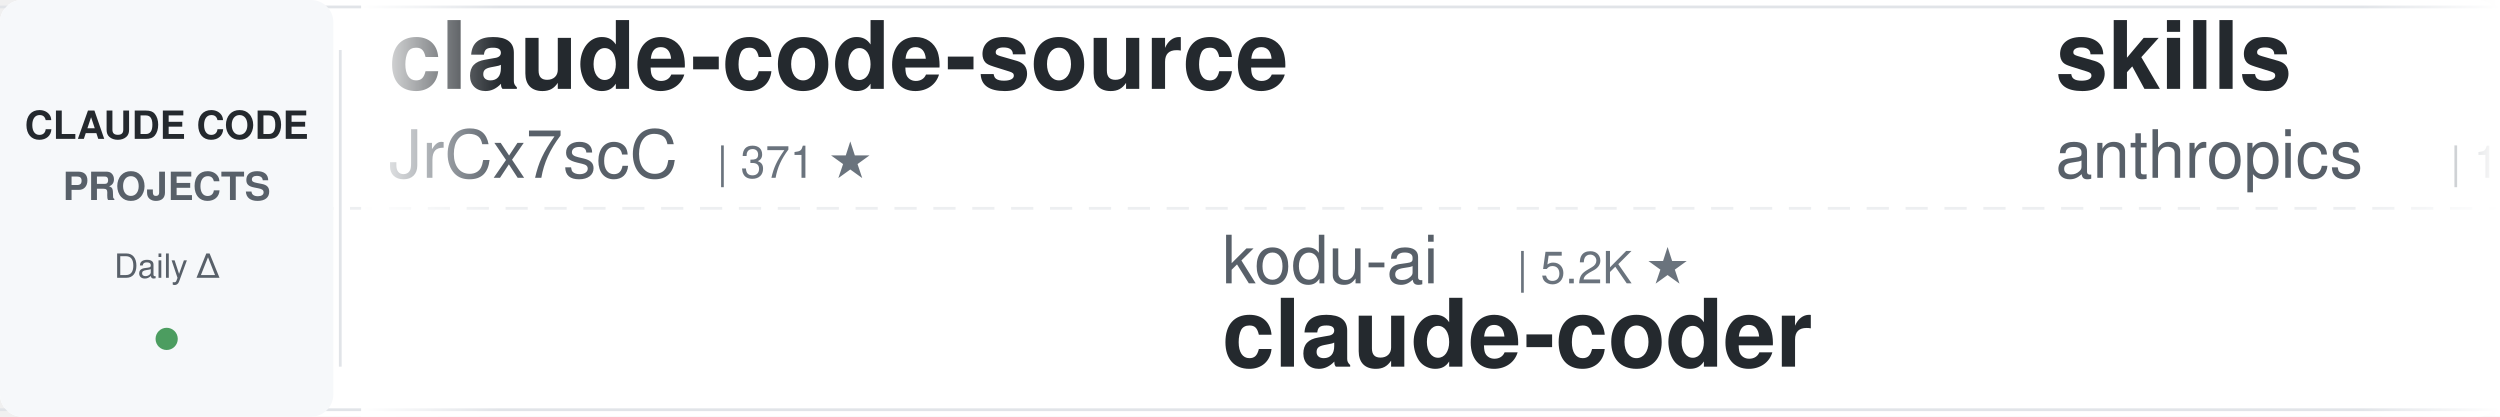
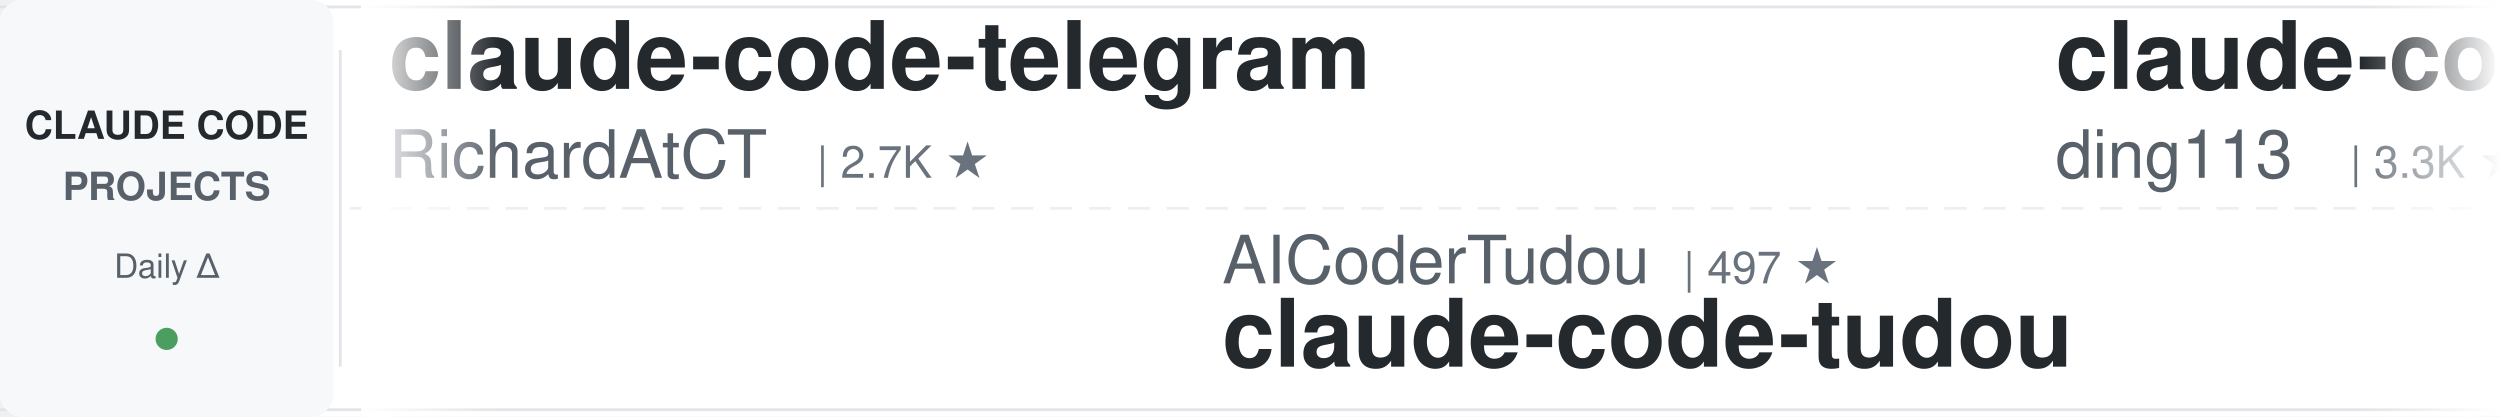
<svg xmlns="http://www.w3.org/2000/svg" width="900" height="150">
  <defs>
    <linearGradient id="leftFade" x1="0%" y1="0%" x2="100%" y2="0%">
      <stop offset="0%" style="stop-color:#ffffff;stop-opacity:1" />
      <stop offset="100%" style="stop-color:#ffffff;stop-opacity:0" />
    </linearGradient>
    <linearGradient id="rightFade" x1="0%" y1="0%" x2="100%" y2="0%">
      <stop offset="0%" style="stop-color:#ffffff;stop-opacity:0" />
      <stop offset="100%" style="stop-color:#ffffff;stop-opacity:1" />
    </linearGradient>
  </defs>
  <rect width="900" height="150" fill="#ffffff" rx="8" />
  <rect x="0" y="2" width="900" height="1" fill="#e1e4e8" />
  <rect x="0" y="147" width="900" height="1" fill="#e1e4e8" />
  <line x1="0" y1="75" x2="900" y2="75" stroke="#e1e4e8" stroke-width="1" stroke-dasharray="8 6" opacity="0.6" />
  <rect x="0" y="0" width="120" height="150" fill="#f6f8fa" rx="8" />
  <text x="60" y="50" font-family="-apple-system, BlinkMacSystemFont, 'Segoe UI', Helvetica, Arial, sans-serif" font-size="14" font-weight="600" fill="#24292e" text-anchor="middle">CLAUDE CODE</text>
  <text x="60" y="72" font-family="-apple-system, BlinkMacSystemFont, 'Segoe UI', Helvetica, Arial, sans-serif" font-size="14" font-weight="600" fill="#586069" text-anchor="middle">PROJECTS</text>
  <text x="60" y="100" font-family="-apple-system, BlinkMacSystemFont, 'Segoe UI', Helvetica, Arial, sans-serif" font-size="12" font-weight="500" fill="#586069" text-anchor="middle">Daily Δ</text>
  <circle cx="60" cy="122" r="4" fill="#22863a" opacity="0.8" />
  <rect x="122" y="18" width="1" height="114" fill="#e1e4e8" />
  <clipPath id="tickerClip">
    <rect x="130" y="0" width="770" height="150" />
  </clipPath>
  <g clip-path="url(#tickerClip)">
    <g id="tickerItems">
      <animateTransform attributeName="transform" attributeType="XML" type="translate" from="0 0" to="-3000 0" dur="54s" repeatCount="indefinite" />
      <g transform="translate(0, 0)">
-         <text x="140" y="32" font-family="-apple-system, BlinkMacSystemFont, 'Segoe UI', Helvetica, Arial, sans-serif" font-size="34" font-weight="600" fill="#24292e">claude-code-source</text>
-         <text x="140" y="64" font-family="-apple-system, BlinkMacSystemFont, 'Segoe UI', Helvetica, Arial, sans-serif" font-size="24" font-weight="400" fill="#586069">JrCx7scC</text>
-         <text x="258" y="64" font-family="-apple-system, BlinkMacSystemFont, 'Segoe UI', Helvetica, Arial, sans-serif" font-size="16" font-weight="500" fill="#6a737d">| 371 ★</text>
+         <text x="140" y="32" font-family="-apple-system, BlinkMacSystemFont, 'Segoe UI', Helvetica, Arial, sans-serif" font-size="34" font-weight="600" fill="#24292e">claude-code-telegram</text>
+         <text x="140" y="64" font-family="-apple-system, BlinkMacSystemFont, 'Segoe UI', Helvetica, Arial, sans-serif" font-size="24" font-weight="400" fill="#586069">RichardAtCT</text>
+         <text x="294" y="64" font-family="-apple-system, BlinkMacSystemFont, 'Segoe UI', Helvetica, Arial, sans-serif" font-size="16" font-weight="500" fill="#6a737d">| 2.7K ★</text>
      </g>
      <g transform="translate(300, 0)">
-         <text x="140" y="102" font-family="-apple-system, BlinkMacSystemFont, 'Segoe UI', Helvetica, Arial, sans-serif" font-size="24" font-weight="400" fill="#586069">kodu-ai</text>
-         <text x="246" y="102" font-family="-apple-system, BlinkMacSystemFont, 'Segoe UI', Helvetica, Arial, sans-serif" font-size="16" font-weight="500" fill="#6a737d">| 5.2K ★</text>
-         <text x="140" y="132" font-family="-apple-system, BlinkMacSystemFont, 'Segoe UI', Helvetica, Arial, sans-serif" font-size="34" font-weight="600" fill="#24292e">claude-coder</text>
+         <text x="140" y="102" font-family="-apple-system, BlinkMacSystemFont, 'Segoe UI', Helvetica, Arial, sans-serif" font-size="24" font-weight="400" fill="#586069">AICoderTudou</text>
+         <text x="306" y="102" font-family="-apple-system, BlinkMacSystemFont, 'Segoe UI', Helvetica, Arial, sans-serif" font-size="16" font-weight="500" fill="#6a737d">| 497 ★</text>
+         <text x="140" y="132" font-family="-apple-system, BlinkMacSystemFont, 'Segoe UI', Helvetica, Arial, sans-serif" font-size="34" font-weight="600" fill="#24292e">claude-code-tudou</text>
      </g>
      <g transform="translate(600, 0)">
-         <text x="140" y="32" font-family="-apple-system, BlinkMacSystemFont, 'Segoe UI', Helvetica, Arial, sans-serif" font-size="34" font-weight="600" fill="#24292e">skills</text>
-         <text x="140" y="64" font-family="-apple-system, BlinkMacSystemFont, 'Segoe UI', Helvetica, Arial, sans-serif" font-size="24" font-weight="400" fill="#586069">anthropics</text>
-         <text x="282" y="64" font-family="-apple-system, BlinkMacSystemFont, 'Segoe UI', Helvetica, Arial, sans-serif" font-size="16" font-weight="500" fill="#6a737d">| 165.4K ★</text>
+         <text x="140" y="32" font-family="-apple-system, BlinkMacSystemFont, 'Segoe UI', Helvetica, Arial, sans-serif" font-size="34" font-weight="600" fill="#24292e">claude-code-hub</text>
+         <text x="140" y="64" font-family="-apple-system, BlinkMacSystemFont, 'Segoe UI', Helvetica, Arial, sans-serif" font-size="24" font-weight="400" fill="#586069">ding113</text>
+         <text x="246" y="64" font-family="-apple-system, BlinkMacSystemFont, 'Segoe UI', Helvetica, Arial, sans-serif" font-size="16" font-weight="500" fill="#6a737d">| 3.3K ★</text>
      </g>
      <g transform="translate(900, 0)">
-         <text x="140" y="102" font-family="-apple-system, BlinkMacSystemFont, 'Segoe UI', Helvetica, Arial, sans-serif" font-size="24" font-weight="400" fill="#586069">anthropics</text>
-         <text x="282" y="102" font-family="-apple-system, BlinkMacSystemFont, 'Segoe UI', Helvetica, Arial, sans-serif" font-size="16" font-weight="500" fill="#6a737d">| 8.5K ★</text>
-         <text x="140" y="132" font-family="-apple-system, BlinkMacSystemFont, 'Segoe UI', Helvetica, Arial, sans-serif" font-size="34" font-weight="600" fill="#24292e">claude-code-action</text>
+         <text x="140" y="102" font-family="-apple-system, BlinkMacSystemFont, 'Segoe UI', Helvetica, Arial, sans-serif" font-size="24" font-weight="400" fill="#586069">shanraisshan</text>
+         <text x="306" y="102" font-family="-apple-system, BlinkMacSystemFont, 'Segoe UI', Helvetica, Arial, sans-serif" font-size="16" font-weight="500" fill="#6a737d">| 63.8K ★</text>
+         <text x="140" y="132" font-family="-apple-system, BlinkMacSystemFont, 'Segoe UI', Helvetica, Arial, sans-serif" font-size="34" font-weight="600" fill="#24292e">claude-code-best-practic...</text>
      </g>
      <g transform="translate(1200, 0)">
-         <text x="140" y="32" font-family="-apple-system, BlinkMacSystemFont, 'Segoe UI', Helvetica, Arial, sans-serif" font-size="34" font-weight="600" fill="#24292e">claude-code-skills</text>
-         <text x="140" y="64" font-family="-apple-system, BlinkMacSystemFont, 'Segoe UI', Helvetica, Arial, sans-serif" font-size="24" font-weight="400" fill="#586069">daymade</text>
-         <text x="246" y="64" font-family="-apple-system, BlinkMacSystemFont, 'Segoe UI', Helvetica, Arial, sans-serif" font-size="16" font-weight="500" fill="#6a737d">| 1.3K ★</text>
+         <text x="140" y="32" font-family="-apple-system, BlinkMacSystemFont, 'Segoe UI', Helvetica, Arial, sans-serif" font-size="34" font-weight="600" fill="#24292e">ralph-claude-code</text>
+         <text x="140" y="64" font-family="-apple-system, BlinkMacSystemFont, 'Segoe UI', Helvetica, Arial, sans-serif" font-size="24" font-weight="400" fill="#586069">frankbria</text>
+         <text x="270" y="64" font-family="-apple-system, BlinkMacSystemFont, 'Segoe UI', Helvetica, Arial, sans-serif" font-size="16" font-weight="500" fill="#6a737d">| 9.6K ★</text>
      </g>
      <g transform="translate(1500, 0)">
-         <text x="140" y="102" font-family="-apple-system, BlinkMacSystemFont, 'Segoe UI', Helvetica, Arial, sans-serif" font-size="24" font-weight="400" fill="#586069">disler</text>
-         <text x="234" y="102" font-family="-apple-system, BlinkMacSystemFont, 'Segoe UI', Helvetica, Arial, sans-serif" font-size="16" font-weight="500" fill="#6a737d">| 1.6K ★</text>
-         <text x="140" y="132" font-family="-apple-system, BlinkMacSystemFont, 'Segoe UI', Helvetica, Arial, sans-serif" font-size="34" font-weight="600" fill="#24292e">pi-vs-claude-code</text>
+         <text x="140" y="102" font-family="-apple-system, BlinkMacSystemFont, 'Segoe UI', Helvetica, Arial, sans-serif" font-size="24" font-weight="400" fill="#586069">LING71671</text>
+         <text x="270" y="102" font-family="-apple-system, BlinkMacSystemFont, 'Segoe UI', Helvetica, Arial, sans-serif" font-size="16" font-weight="500" fill="#6a737d">| 931 ★</text>
+         <text x="140" y="132" font-family="-apple-system, BlinkMacSystemFont, 'Segoe UI', Helvetica, Arial, sans-serif" font-size="34" font-weight="600" fill="#24292e">Open-ClaudeCode</text>
      </g>
      <g transform="translate(1800, 0)">
-         <text x="140" y="32" font-family="-apple-system, BlinkMacSystemFont, 'Segoe UI', Helvetica, Arial, sans-serif" font-size="34" font-weight="600" fill="#24292e">Dive-into-Claude-Code</text>
-         <text x="140" y="64" font-family="-apple-system, BlinkMacSystemFont, 'Segoe UI', Helvetica, Arial, sans-serif" font-size="24" font-weight="400" fill="#586069">VILA-Lab</text>
-         <text x="258" y="64" font-family="-apple-system, BlinkMacSystemFont, 'Segoe UI', Helvetica, Arial, sans-serif" font-size="16" font-weight="500" fill="#6a737d">| 2.0K ★</text>
+         <text x="140" y="32" font-family="-apple-system, BlinkMacSystemFont, 'Segoe UI', Helvetica, Arial, sans-serif" font-size="34" font-weight="600" fill="#24292e">oh-my-claudecode</text>
+         <text x="140" y="64" font-family="-apple-system, BlinkMacSystemFont, 'Segoe UI', Helvetica, Arial, sans-serif" font-size="24" font-weight="400" fill="#586069">Yeachan-Heo</text>
+         <text x="294" y="64" font-family="-apple-system, BlinkMacSystemFont, 'Segoe UI', Helvetica, Arial, sans-serif" font-size="16" font-weight="500" fill="#6a737d">| 38.2K ★</text>
      </g>
      <g transform="translate(2100, 0)">
-         <text x="140" y="102" font-family="-apple-system, BlinkMacSystemFont, 'Segoe UI', Helvetica, Arial, sans-serif" font-size="24" font-weight="400" fill="#586069">zebbern</text>
-         <text x="246" y="102" font-family="-apple-system, BlinkMacSystemFont, 'Segoe UI', Helvetica, Arial, sans-serif" font-size="16" font-weight="500" fill="#6a737d">| 4.4K ★</text>
-         <text x="140" y="132" font-family="-apple-system, BlinkMacSystemFont, 'Segoe UI', Helvetica, Arial, sans-serif" font-size="34" font-weight="600" fill="#24292e">claude-code-guide</text>
+         <text x="140" y="102" font-family="-apple-system, BlinkMacSystemFont, 'Segoe UI', Helvetica, Arial, sans-serif" font-size="24" font-weight="400" fill="#586069">diet103</text>
+         <text x="246" y="102" font-family="-apple-system, BlinkMacSystemFont, 'Segoe UI', Helvetica, Arial, sans-serif" font-size="16" font-weight="500" fill="#6a737d">| 10.0K ★</text>
+         <text x="140" y="132" font-family="-apple-system, BlinkMacSystemFont, 'Segoe UI', Helvetica, Arial, sans-serif" font-size="34" font-weight="600" fill="#24292e">claude-code-infrastructu...</text>
      </g>
      <g transform="translate(2400, 0)">
-         <text x="140" y="32" font-family="-apple-system, BlinkMacSystemFont, 'Segoe UI', Helvetica, Arial, sans-serif" font-size="34" font-weight="600" fill="#24292e">claude_codex_bridge</text>
-         <text x="140" y="64" font-family="-apple-system, BlinkMacSystemFont, 'Segoe UI', Helvetica, Arial, sans-serif" font-size="24" font-weight="400" fill="#586069">SeemSeam</text>
-         <text x="258" y="64" font-family="-apple-system, BlinkMacSystemFont, 'Segoe UI', Helvetica, Arial, sans-serif" font-size="16" font-weight="500" fill="#6a737d">| 3.3K ★</text>
+         <text x="140" y="32" font-family="-apple-system, BlinkMacSystemFont, 'Segoe UI', Helvetica, Arial, sans-serif" font-size="34" font-weight="600" fill="#24292e">claude-code-hooks-master...</text>
+         <text x="140" y="64" font-family="-apple-system, BlinkMacSystemFont, 'Segoe UI', Helvetica, Arial, sans-serif" font-size="24" font-weight="400" fill="#586069">disler</text>
+         <text x="234" y="64" font-family="-apple-system, BlinkMacSystemFont, 'Segoe UI', Helvetica, Arial, sans-serif" font-size="16" font-weight="500" fill="#6a737d">| 3.9K ★</text>
      </g>
      <g transform="translate(2700, 0)">
-         <text x="140" y="102" font-family="-apple-system, BlinkMacSystemFont, 'Segoe UI', Helvetica, Arial, sans-serif" font-size="24" font-weight="400" fill="#586069">VoltAgent</text>
-         <text x="270" y="102" font-family="-apple-system, BlinkMacSystemFont, 'Segoe UI', Helvetica, Arial, sans-serif" font-size="16" font-weight="500" fill="#6a737d">| 23.9K ★</text>
-         <text x="140" y="132" font-family="-apple-system, BlinkMacSystemFont, 'Segoe UI', Helvetica, Arial, sans-serif" font-size="34" font-weight="600" fill="#24292e">awesome-claude-code-suba...</text>
+         <text x="140" y="102" font-family="-apple-system, BlinkMacSystemFont, 'Segoe UI', Helvetica, Arial, sans-serif" font-size="24" font-weight="400" fill="#586069">Donchitos</text>
+         <text x="270" y="102" font-family="-apple-system, BlinkMacSystemFont, 'Segoe UI', Helvetica, Arial, sans-serif" font-size="16" font-weight="500" fill="#6a737d">| 23.5K ★</text>
+         <text x="140" y="132" font-family="-apple-system, BlinkMacSystemFont, 'Segoe UI', Helvetica, Arial, sans-serif" font-size="34" font-weight="600" fill="#24292e">Claude-Code-Game-Studios</text>
      </g>
      <g transform="translate(3000, 0)">
-         <text x="140" y="32" font-family="-apple-system, BlinkMacSystemFont, 'Segoe UI', Helvetica, Arial, sans-serif" font-size="34" font-weight="600" fill="#24292e">claude-code-source</text>
-         <text x="140" y="64" font-family="-apple-system, BlinkMacSystemFont, 'Segoe UI', Helvetica, Arial, sans-serif" font-size="24" font-weight="400" fill="#586069">JrCx7scC</text>
-         <text x="258" y="64" font-family="-apple-system, BlinkMacSystemFont, 'Segoe UI', Helvetica, Arial, sans-serif" font-size="16" font-weight="500" fill="#6a737d">| 371 ★</text>
+         <text x="140" y="32" font-family="-apple-system, BlinkMacSystemFont, 'Segoe UI', Helvetica, Arial, sans-serif" font-size="34" font-weight="600" fill="#24292e">claude-code-telegram</text>
+         <text x="140" y="64" font-family="-apple-system, BlinkMacSystemFont, 'Segoe UI', Helvetica, Arial, sans-serif" font-size="24" font-weight="400" fill="#586069">RichardAtCT</text>
+         <text x="294" y="64" font-family="-apple-system, BlinkMacSystemFont, 'Segoe UI', Helvetica, Arial, sans-serif" font-size="16" font-weight="500" fill="#6a737d">| 2.7K ★</text>
      </g>
      <g transform="translate(3300, 0)">
-         <text x="140" y="102" font-family="-apple-system, BlinkMacSystemFont, 'Segoe UI', Helvetica, Arial, sans-serif" font-size="24" font-weight="400" fill="#586069">kodu-ai</text>
-         <text x="246" y="102" font-family="-apple-system, BlinkMacSystemFont, 'Segoe UI', Helvetica, Arial, sans-serif" font-size="16" font-weight="500" fill="#6a737d">| 5.2K ★</text>
-         <text x="140" y="132" font-family="-apple-system, BlinkMacSystemFont, 'Segoe UI', Helvetica, Arial, sans-serif" font-size="34" font-weight="600" fill="#24292e">claude-coder</text>
+         <text x="140" y="102" font-family="-apple-system, BlinkMacSystemFont, 'Segoe UI', Helvetica, Arial, sans-serif" font-size="24" font-weight="400" fill="#586069">AICoderTudou</text>
+         <text x="306" y="102" font-family="-apple-system, BlinkMacSystemFont, 'Segoe UI', Helvetica, Arial, sans-serif" font-size="16" font-weight="500" fill="#6a737d">| 497 ★</text>
+         <text x="140" y="132" font-family="-apple-system, BlinkMacSystemFont, 'Segoe UI', Helvetica, Arial, sans-serif" font-size="34" font-weight="600" fill="#24292e">claude-code-tudou</text>
      </g>
      <g transform="translate(3600, 0)">
-         <text x="140" y="32" font-family="-apple-system, BlinkMacSystemFont, 'Segoe UI', Helvetica, Arial, sans-serif" font-size="34" font-weight="600" fill="#24292e">skills</text>
-         <text x="140" y="64" font-family="-apple-system, BlinkMacSystemFont, 'Segoe UI', Helvetica, Arial, sans-serif" font-size="24" font-weight="400" fill="#586069">anthropics</text>
-         <text x="282" y="64" font-family="-apple-system, BlinkMacSystemFont, 'Segoe UI', Helvetica, Arial, sans-serif" font-size="16" font-weight="500" fill="#6a737d">| 165.4K ★</text>
+         <text x="140" y="32" font-family="-apple-system, BlinkMacSystemFont, 'Segoe UI', Helvetica, Arial, sans-serif" font-size="34" font-weight="600" fill="#24292e">claude-code-hub</text>
+         <text x="140" y="64" font-family="-apple-system, BlinkMacSystemFont, 'Segoe UI', Helvetica, Arial, sans-serif" font-size="24" font-weight="400" fill="#586069">ding113</text>
+         <text x="246" y="64" font-family="-apple-system, BlinkMacSystemFont, 'Segoe UI', Helvetica, Arial, sans-serif" font-size="16" font-weight="500" fill="#6a737d">| 3.3K ★</text>
      </g>
      <g transform="translate(3900, 0)">
-         <text x="140" y="102" font-family="-apple-system, BlinkMacSystemFont, 'Segoe UI', Helvetica, Arial, sans-serif" font-size="24" font-weight="400" fill="#586069">anthropics</text>
-         <text x="282" y="102" font-family="-apple-system, BlinkMacSystemFont, 'Segoe UI', Helvetica, Arial, sans-serif" font-size="16" font-weight="500" fill="#6a737d">| 8.5K ★</text>
-         <text x="140" y="132" font-family="-apple-system, BlinkMacSystemFont, 'Segoe UI', Helvetica, Arial, sans-serif" font-size="34" font-weight="600" fill="#24292e">claude-code-action</text>
+         <text x="140" y="102" font-family="-apple-system, BlinkMacSystemFont, 'Segoe UI', Helvetica, Arial, sans-serif" font-size="24" font-weight="400" fill="#586069">shanraisshan</text>
+         <text x="306" y="102" font-family="-apple-system, BlinkMacSystemFont, 'Segoe UI', Helvetica, Arial, sans-serif" font-size="16" font-weight="500" fill="#6a737d">| 63.8K ★</text>
+         <text x="140" y="132" font-family="-apple-system, BlinkMacSystemFont, 'Segoe UI', Helvetica, Arial, sans-serif" font-size="34" font-weight="600" fill="#24292e">claude-code-best-practic...</text>
      </g>
    </g>
  </g>
  <rect x="130" y="0" width="50" height="150" fill="url(#leftFade)" />
  <rect x="850" y="0" width="50" height="150" fill="url(#rightFade)" />
</svg>
